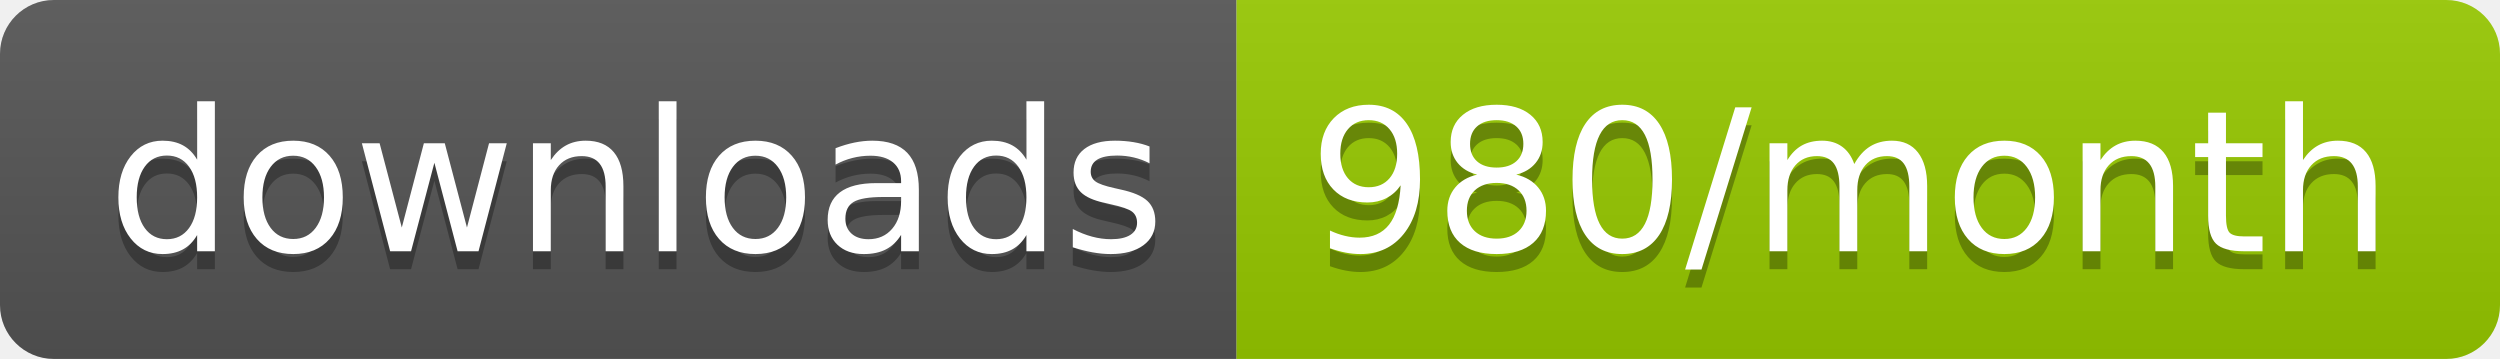
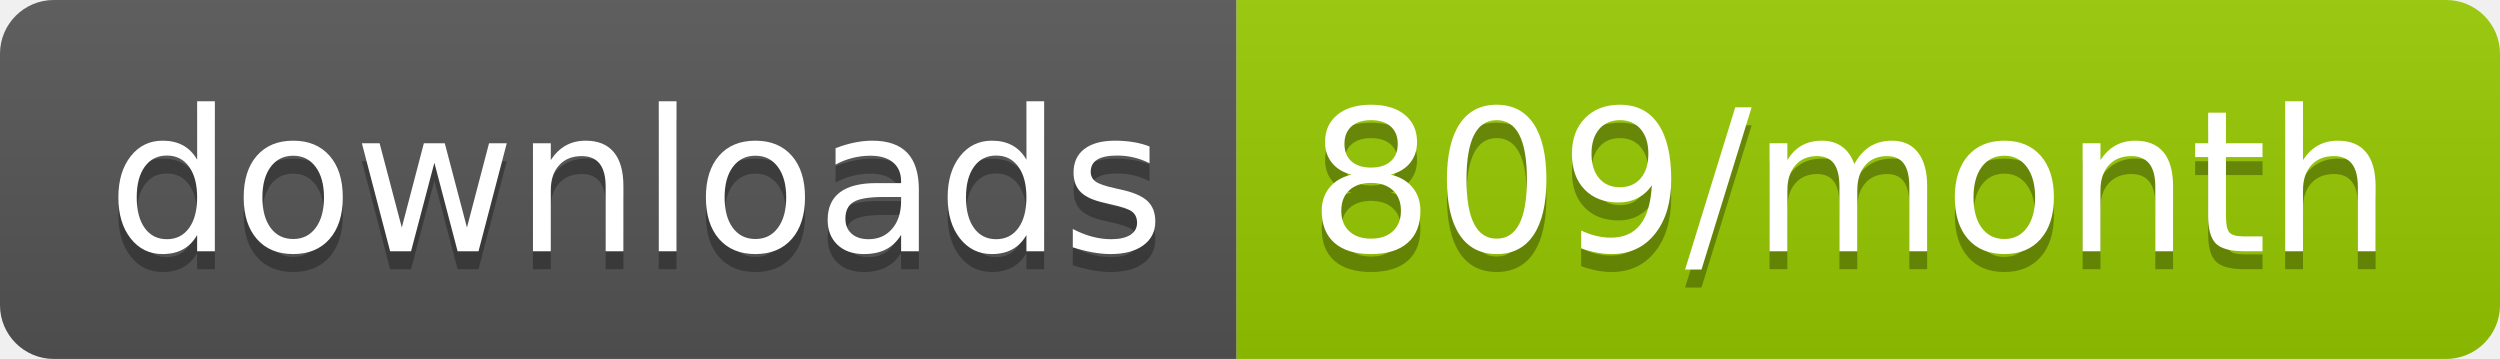
<svg xmlns="http://www.w3.org/2000/svg" width="139.3" height="20">
  <linearGradient id="smooth" x2="0" y2="100%">
    <stop offset="0" stop-color="#bbb" stop-opacity=".1" />
    <stop offset="1" stop-opacity=".1" />
  </linearGradient>
  <clipPath id="round">
    <rect width="139.3" height="20" rx="3" fill="#fff" />
  </clipPath>
  <g clip-path="url(#round)">
    <rect width="68.9" height="20" fill="#555" />
    <rect x="68.9" width="70.4" height="20" fill="#97CA00" />
    <rect width="139.3" height="20" fill="url(#smooth)" />
  </g>
  <g fill="#fff" text-anchor="middle" font-family="DejaVu Sans,Verdana,Geneva,sans-serif" font-size="110">
    <text x="354.5" y="150" fill="#010101" fill-opacity=".3" transform="scale(0.1)" textLength="589.0" lengthAdjust="spacing">downloads</text>
    <text x="354.5" y="140" transform="scale(0.1)" textLength="589.0" lengthAdjust="spacing">downloads</text>
-     <text x="1031.0" y="150" fill="#010101" fill-opacity=".3" transform="scale(0.1)" textLength="604.0" lengthAdjust="spacing">980/month</text>
-     <text x="1031.0" y="140" transform="scale(0.1)" textLength="604.0" lengthAdjust="spacing">980/month</text>
+     <text x="1031.0" y="150" fill="#010101" fill-opacity=".3" transform="scale(0.1)" textLength="604.0" lengthAdjust="spacing">809/month</text>
+     <text x="1031.0" y="140" transform="scale(0.1)" textLength="604.0" lengthAdjust="spacing">809/month</text>
  </g>
</svg>
